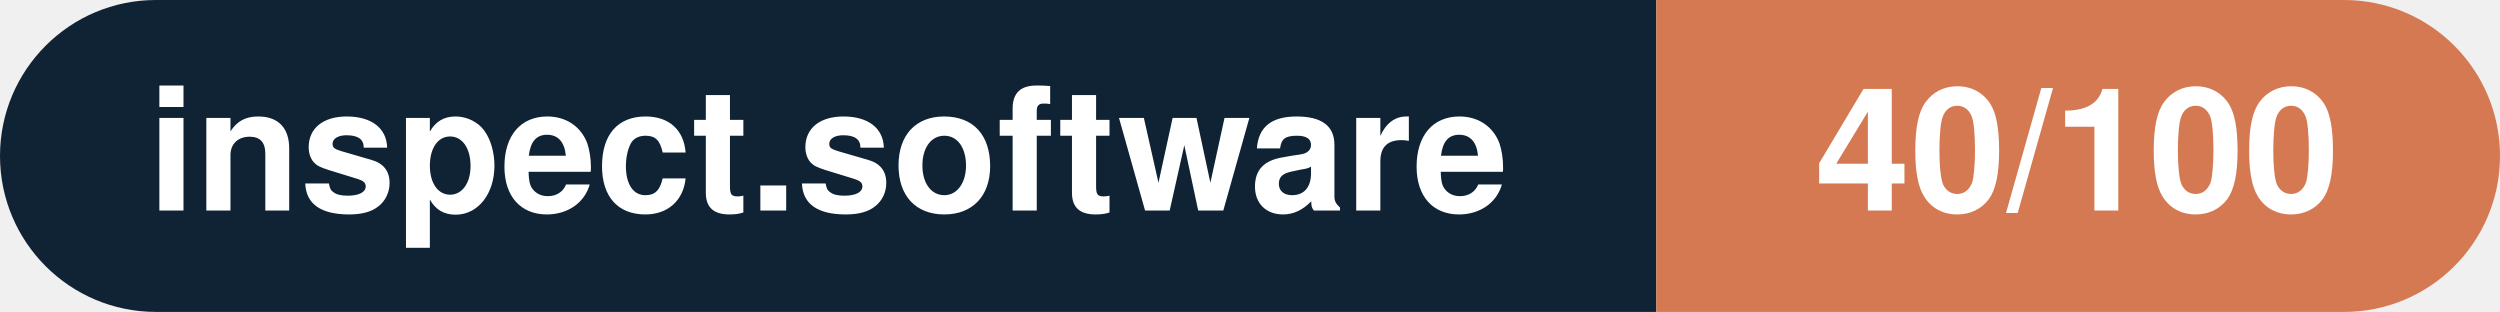
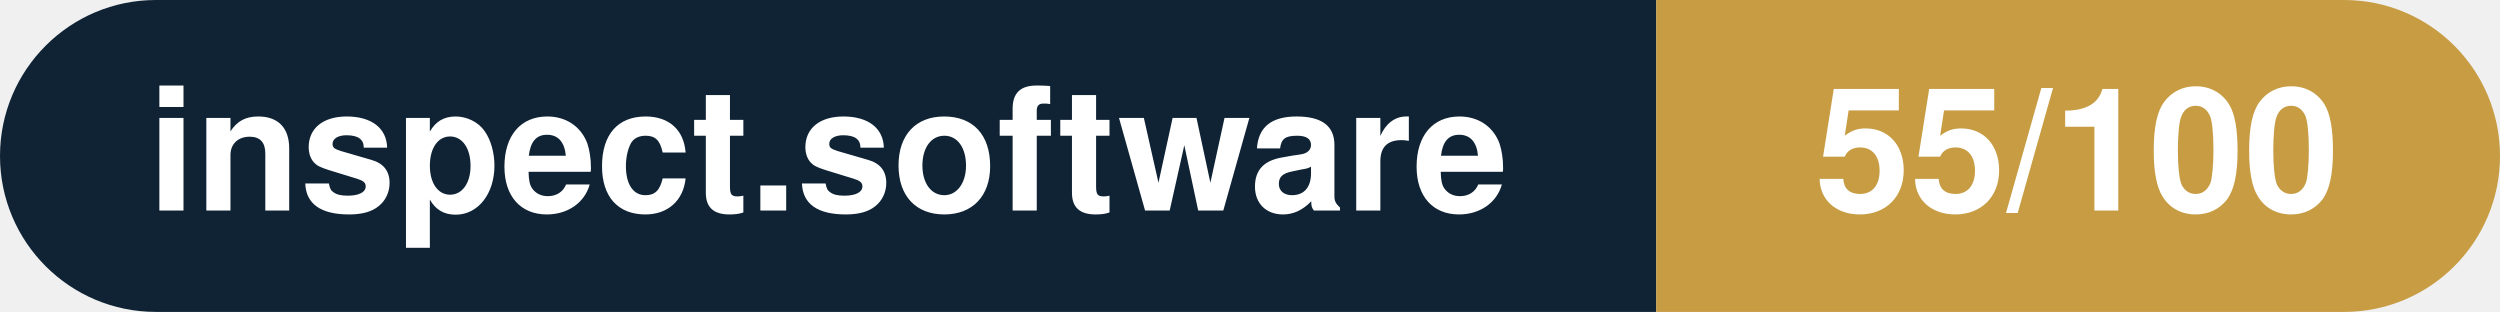
- <svg xmlns="http://www.w3.org/2000/svg" width="160.3" height="20" viewBox="0 0 160.3 20" role="img" aria-label="inspect.software: 40/100">
+ <svg xmlns="http://www.w3.org/2000/svg" width="160.3" height="20" viewBox="0 0 160.3 20" role="img" aria-label="inspect.software: 55/100">
  <clipPath id="rnd">
    <rect width="160.3" height="20" rx="10.0" fill="#fff" />
  </clipPath>
  <g clip-path="url(#rnd)">
    <rect width="106.2" height="20" fill="#0f2335" />
-     <rect x="106.2" width="54.1" height="20" fill="#d57953" />
+     <rect x="106.2" width="54.1" height="20" fill="#c79c43" />
  </g>
  <g fill="#fff" text-anchor="middle" font-family="Helvetica Neue,Helvetica,Arial,sans-serif" font-size="11">
    <text x="53.1" y="13.5" font-weight="600">inspect.software</text>
-     <text x="133.2" y="13.5" font-weight="700">40/100</text>
+     <text x="133.2" y="13.5" font-weight="700">55/100</text>
  </g>
</svg>
